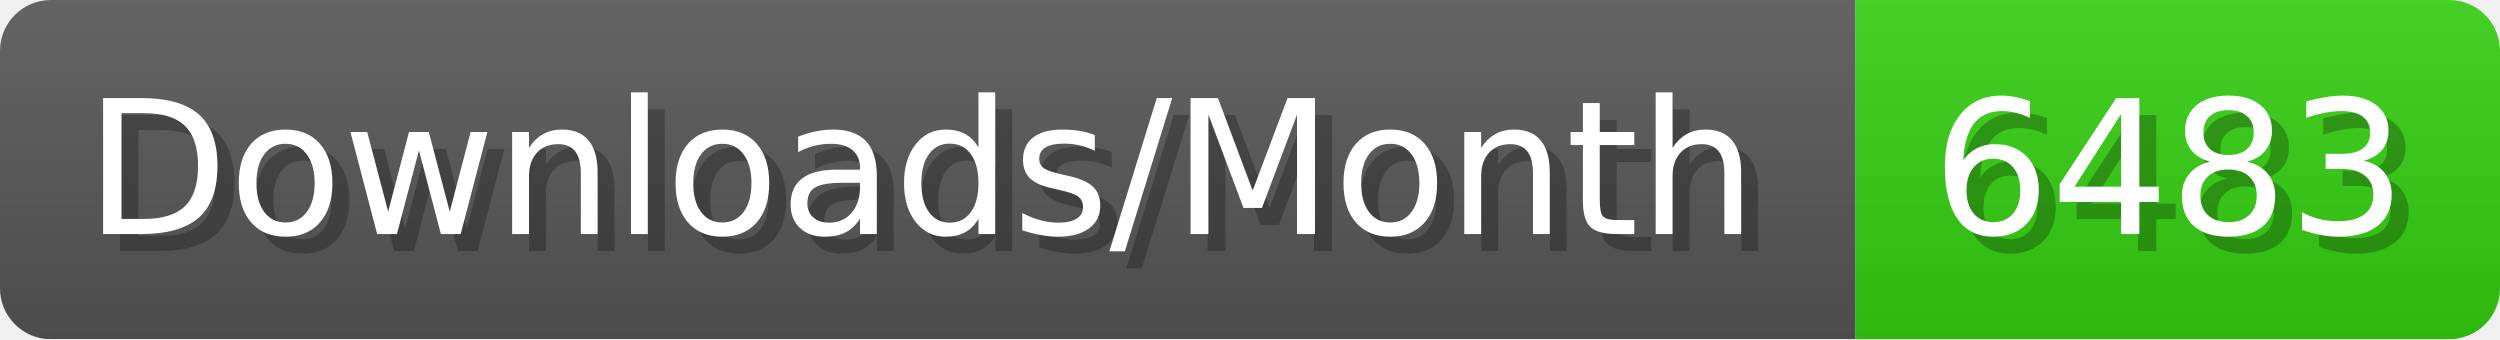
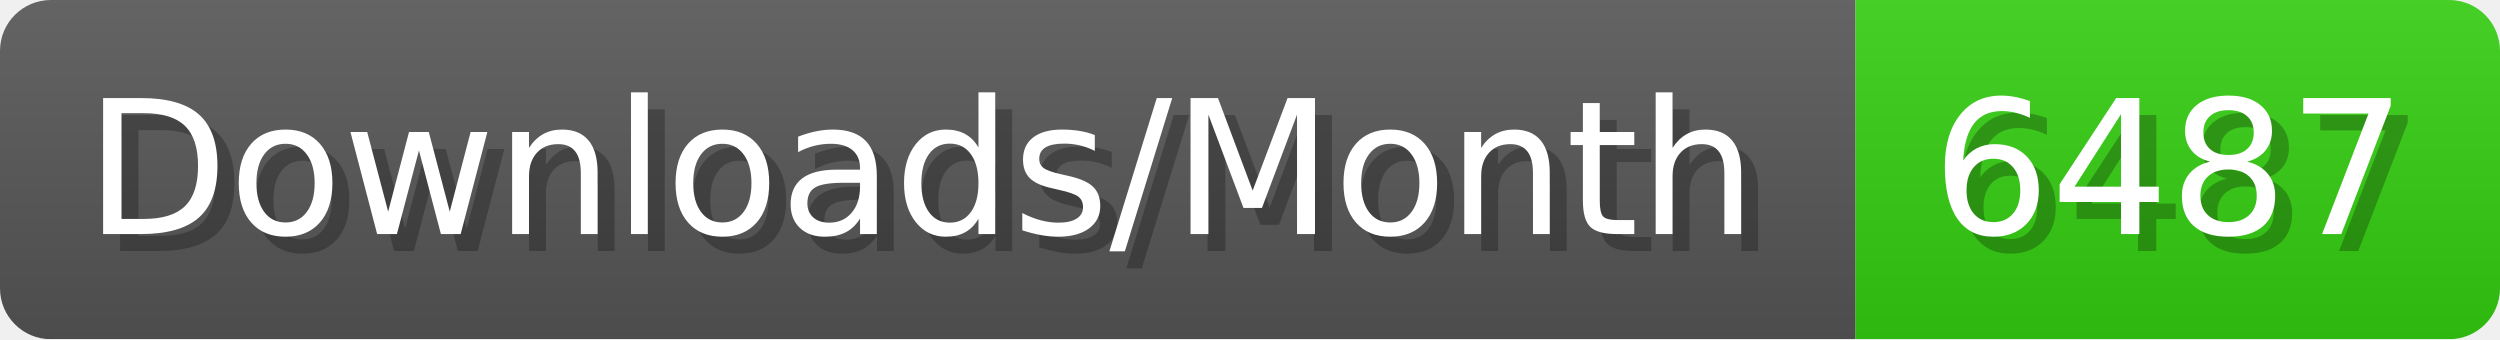
- <svg xmlns="http://www.w3.org/2000/svg" width="147.4" height="20" viewBox="0 0 1474 200" role="img" aria-label="Downloads/Month: 6483">
+ <svg xmlns="http://www.w3.org/2000/svg" width="147.4" height="20" viewBox="0 0 1474 200" role="img" aria-label="Downloads/Month: 6487">
  <linearGradient id="YlXUI" x2="0" y2="100%">
    <stop offset="0" stop-opacity=".1" stop-color="#EEE" />
    <stop offset="1" stop-opacity=".1" />
  </linearGradient>
  <mask id="JHhop">
    <rect width="1474" height="200" rx="30" fill="#FFF" />
  </mask>
  <g mask="url(#JHhop)">
    <rect width="1094" height="200" fill="#555" />
    <rect width="380" height="200" fill="#3C1" x="1094" />
    <rect width="1474" height="200" fill="url(#YlXUI)" />
  </g>
  <g aria-hidden="true" fill="#fff" text-anchor="start" font-family="Verdana,DejaVu Sans,sans-serif" font-size="110">
    <text x="60" y="148" textLength="994" fill="#000" opacity="0.25">Downloads/Month</text>
    <text x="50" y="138" textLength="994">Downloads/Month</text>
-     <text x="1149" y="148" textLength="280" fill="#000" opacity="0.25">6483</text>
-     <text x="1139" y="138" textLength="280">6483</text>
+     <text x="1149" y="148" textLength="280" fill="#000" opacity="0.25">6487</text>
+     <text x="1139" y="138" textLength="280">6487</text>
  </g>
</svg>
